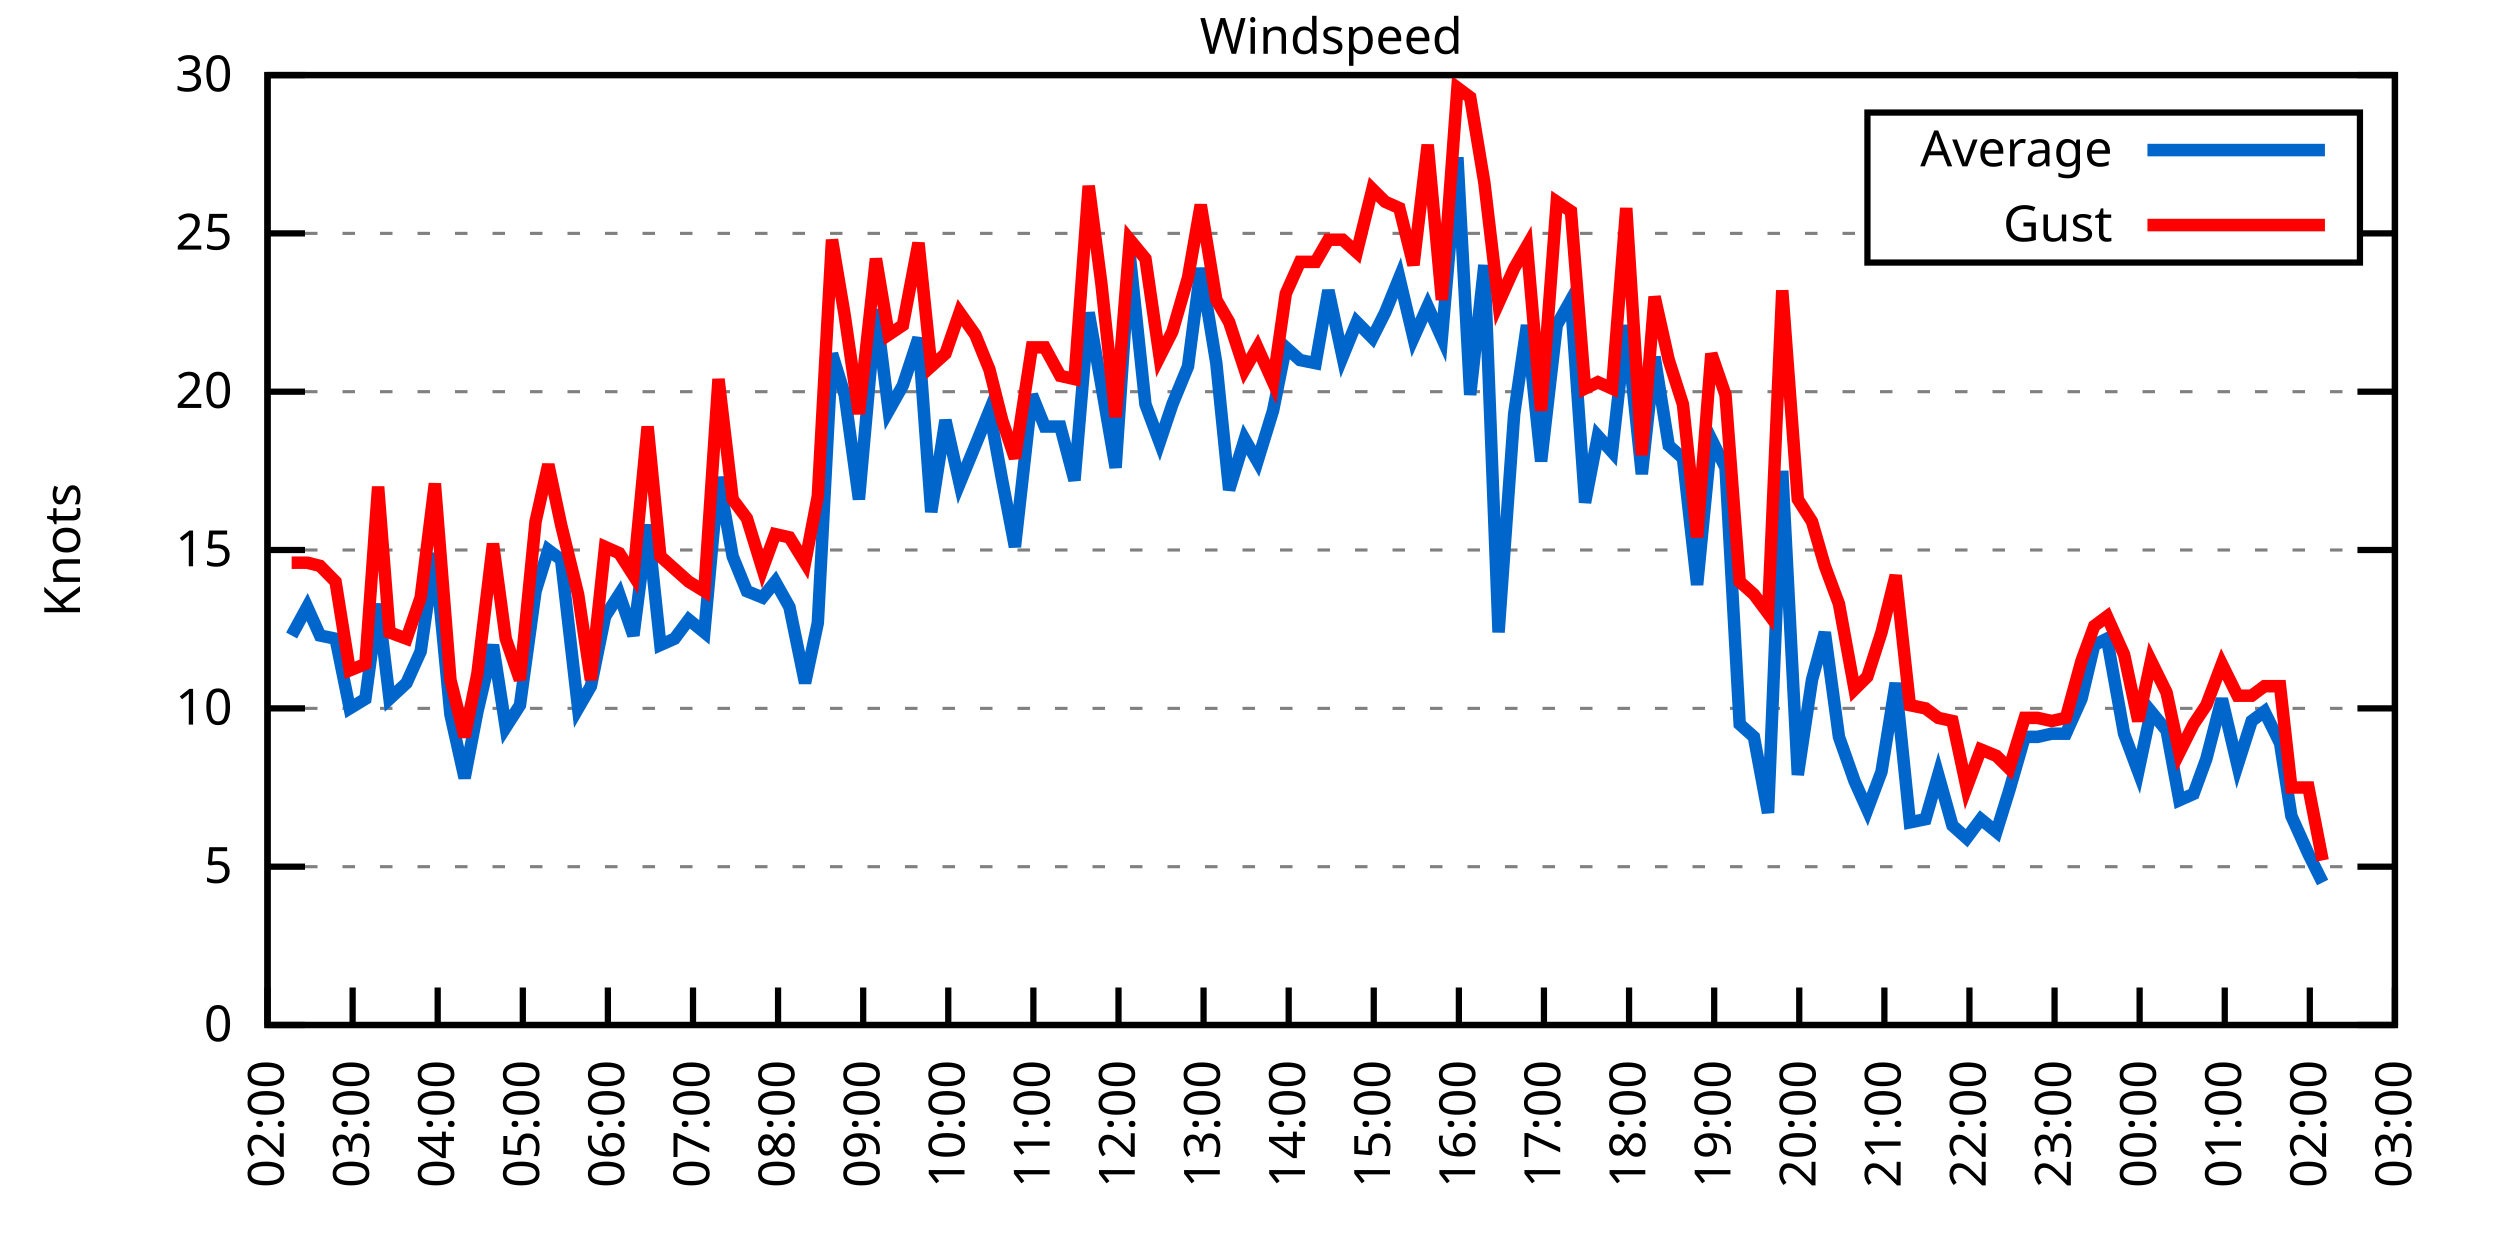
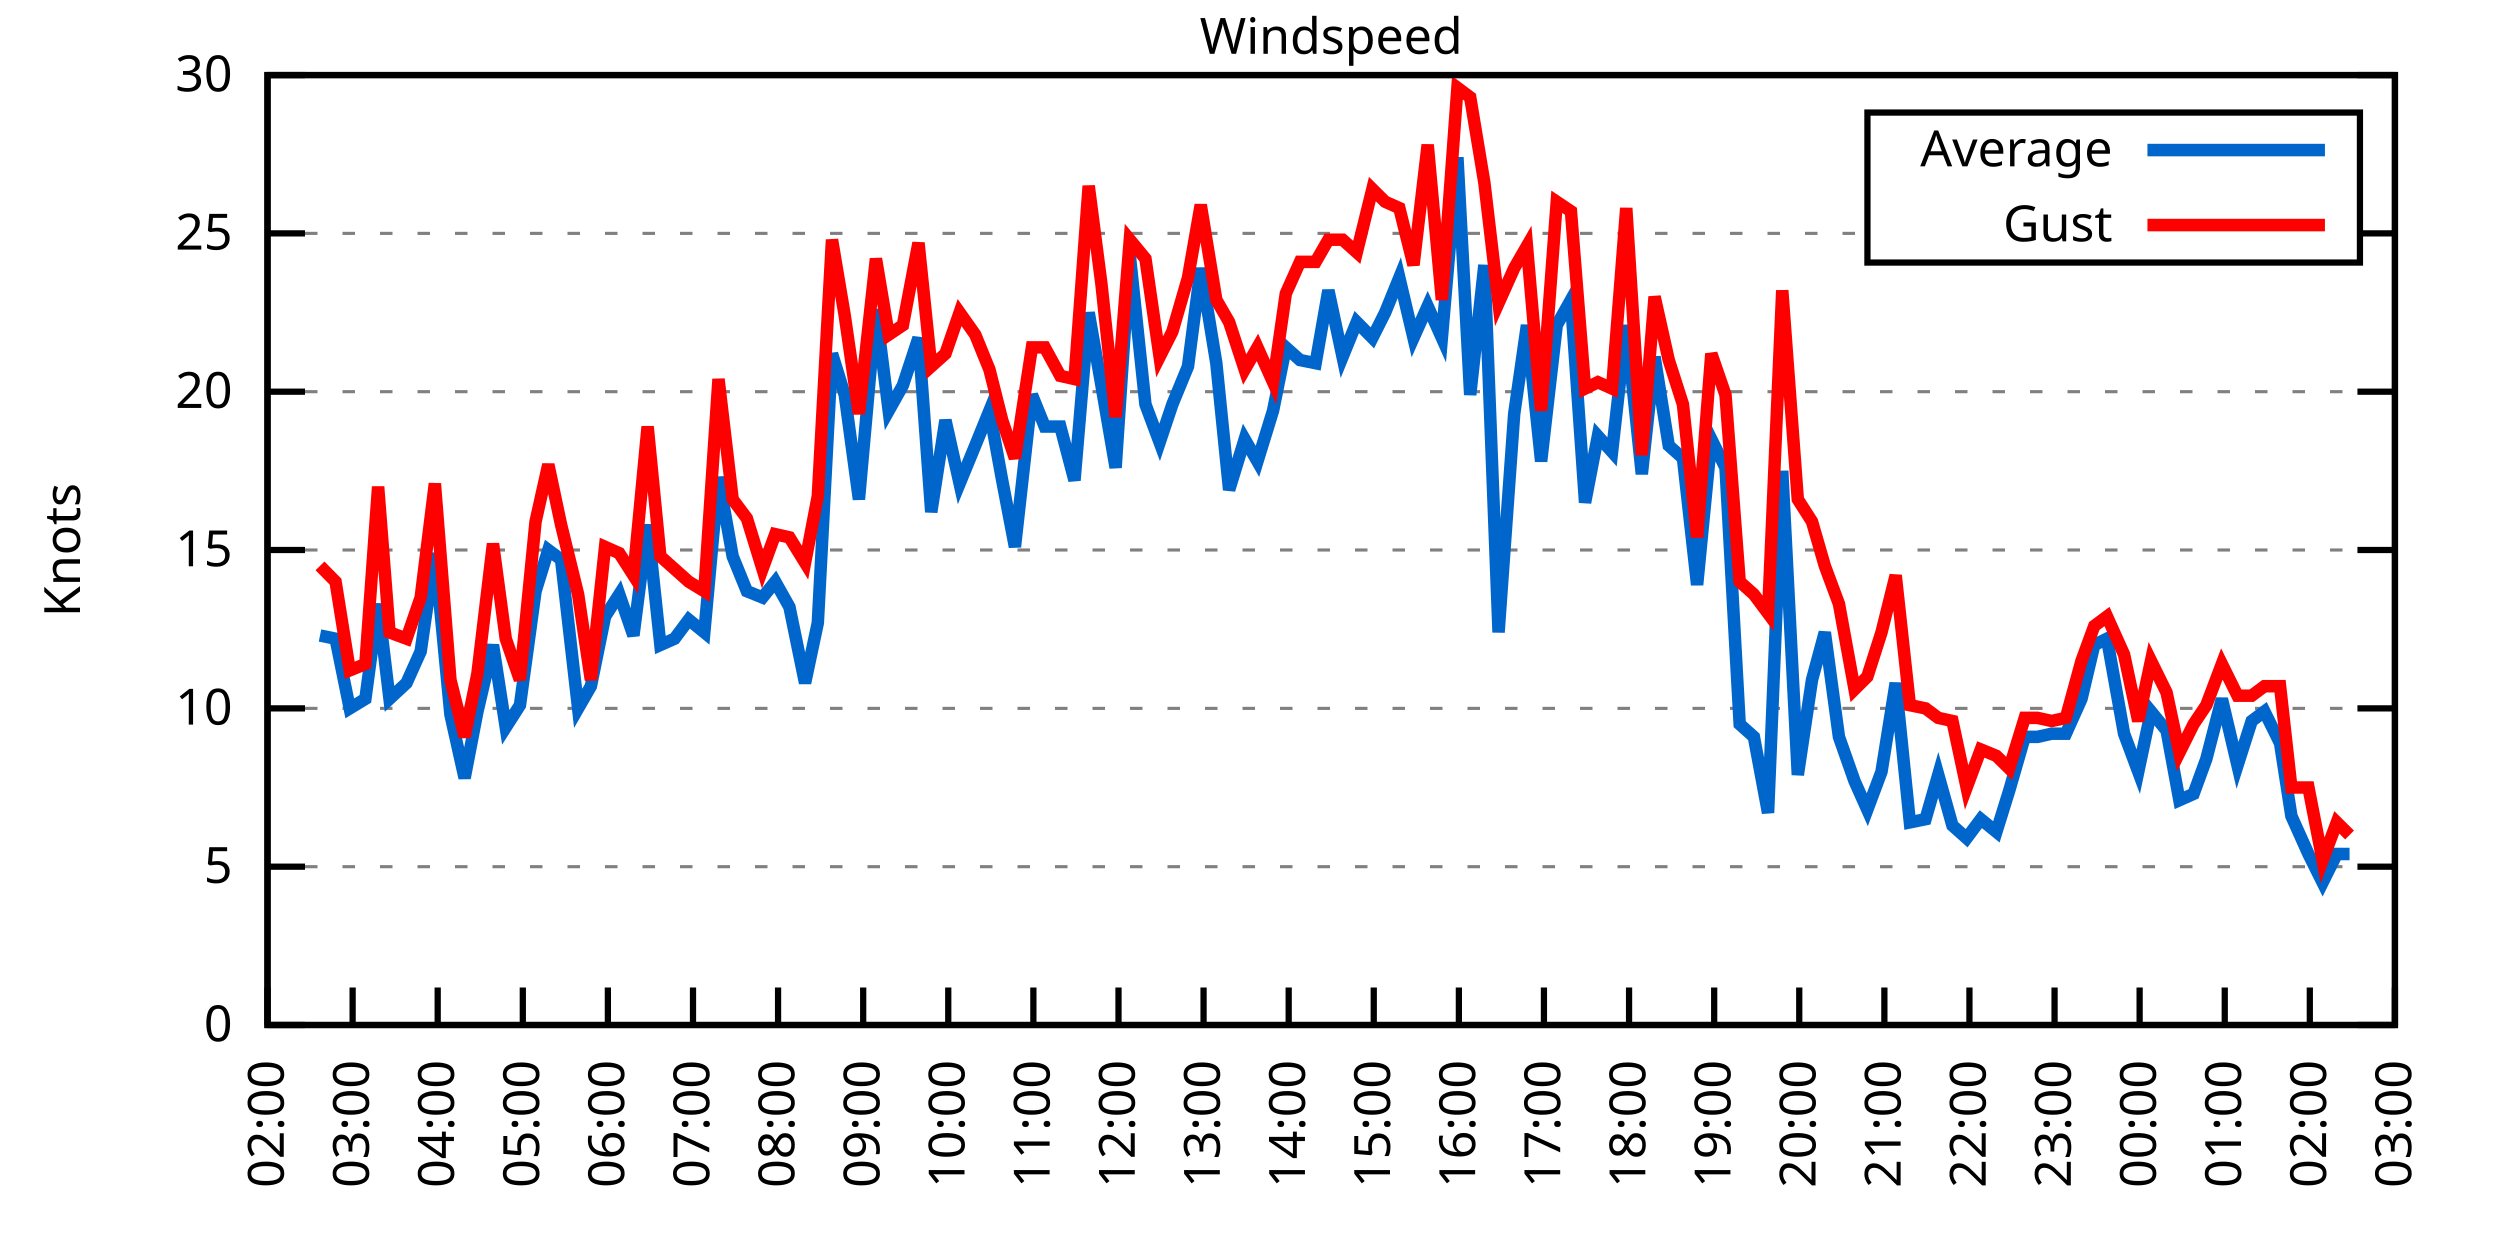
<svg xmlns="http://www.w3.org/2000/svg" xmlns:xlink="http://www.w3.org/1999/xlink" width="400" height="200" viewBox="0 0 400 200">
  <g id="gnuplot_canvas">
    <rect x="0" y="0" width="400" height="200" fill="none" />
    <defs>
      <circle id="gpDot" r="0.5" stroke-width="0.5" stroke="currentColor" />
      <path id="gpPt0" stroke-width="0.333" stroke="currentColor" d="M-1,0 h2 M0,-1 v2" />
      <path id="gpPt1" stroke-width="0.333" stroke="currentColor" d="M-1,-1 L1,1 M1,-1 L-1,1" />
      <path id="gpPt2" stroke-width="0.333" stroke="currentColor" d="M-1,0 L1,0 M0,-1 L0,1 M-1,-1 L1,1 M-1,1 L1,-1" />
      <rect id="gpPt3" stroke-width="0.333" stroke="currentColor" x="-1" y="-1" width="2" height="2" />
      <rect id="gpPt4" stroke-width="0.333" stroke="currentColor" fill="currentColor" x="-1" y="-1" width="2" height="2" />
      <circle id="gpPt5" stroke-width="0.333" stroke="currentColor" cx="0" cy="0" r="1" />
      <use xlink:href="#gpPt5" id="gpPt6" fill="currentColor" stroke="none" />
      <path id="gpPt7" stroke-width="0.333" stroke="currentColor" d="M0,-1.33 L-1.33,0.67 L1.33,0.67 z" />
      <use xlink:href="#gpPt7" id="gpPt8" fill="currentColor" stroke="none" />
      <use xlink:href="#gpPt7" id="gpPt9" stroke="currentColor" transform="rotate(180)" />
      <use xlink:href="#gpPt9" id="gpPt10" fill="currentColor" stroke="none" />
      <use xlink:href="#gpPt3" id="gpPt11" stroke="currentColor" transform="rotate(45)" />
      <use xlink:href="#gpPt11" id="gpPt12" fill="currentColor" stroke="none" />
      <path id="gpPt13" stroke-width="0.333" stroke="currentColor" d="M0,1.330 L1.265,0.411 L0.782,-1.067 L-0.782,-1.076 L-1.265,0.411 z" />
      <use xlink:href="#gpPt13" id="gpPt14" fill="currentColor" stroke="none" />
      <filter id="textbox" filterUnits="objectBoundingBox" x="0" y="0" height="1" width="1">
        <feFlood flood-color="white" flood-opacity="1" result="bgnd" />
        <feComposite in="SourceGraphic" in2="bgnd" operator="atop" />
      </filter>
      <filter id="greybox" filterUnits="objectBoundingBox" x="0" y="0" height="1" width="1">
        <feFlood flood-color="lightgrey" flood-opacity="1" result="grey" />
        <feComposite in="SourceGraphic" in2="grey" operator="atop" />
      </filter>
    </defs>
    <g fill="none" color="white" stroke="currentColor" stroke-width="1.00" stroke-linecap="butt" stroke-linejoin="miter">
</g>
    <g fill="none" color="black" stroke="currentColor" stroke-width="1.00" stroke-linecap="butt" stroke-linejoin="miter">
      <g stroke="none" shape-rendering="crispEdges">
        <polygon fill="rgb(255, 255, 255)" points="42.80,164.00 383.18,164.00 383.18,12.02 42.80,12.02 " />
      </g>
    </g>
    <g fill="none" color="black" stroke="currentColor" stroke-width="1.00" stroke-linecap="butt" stroke-linejoin="miter">
</g>
    <g fill="none" color="black" stroke="black" stroke-width="0.50" stroke-linecap="butt" stroke-linejoin="miter">
</g>
    <g fill="none" color="gray" stroke="currentColor" stroke-width="0.50" stroke-linecap="butt" stroke-linejoin="miter">
      <path stroke="gray" stroke-dasharray="2,4" class="gridline" d="M42.80,164.00 L383.19,164.00  " />
    </g>
    <g fill="none" color="gray" stroke="gray" stroke-width="1.00" stroke-linecap="butt" stroke-linejoin="miter">
</g>
    <g fill="none" color="black" stroke="currentColor" stroke-width="1.00" stroke-linecap="butt" stroke-linejoin="miter">
      <path stroke="black" d="M42.80,164.00 L48.80,164.00 M383.19,164.00 L377.19,164.00  " />
      <g transform="translate(37.20,166.60)" stroke="none" fill="black" font-family="Sans" font-size="8.00" text-anchor="end">
        <text>
          <tspan font-family="Sans"> 0</tspan>
        </text>
      </g>
    </g>
    <g fill="none" color="black" stroke="currentColor" stroke-width="1.00" stroke-linecap="butt" stroke-linejoin="miter">
</g>
    <g fill="none" color="black" stroke="black" stroke-width="0.50" stroke-linecap="butt" stroke-linejoin="miter">
</g>
    <g fill="none" color="gray" stroke="currentColor" stroke-width="0.50" stroke-linecap="butt" stroke-linejoin="miter">
      <path stroke="gray" stroke-dasharray="2,4" class="gridline" d="M42.80,138.67 L383.19,138.67  " />
    </g>
    <g fill="none" color="gray" stroke="gray" stroke-width="1.00" stroke-linecap="butt" stroke-linejoin="miter">
</g>
    <g fill="none" color="black" stroke="currentColor" stroke-width="1.00" stroke-linecap="butt" stroke-linejoin="miter">
      <path stroke="black" d="M42.80,138.67 L48.80,138.67 M383.19,138.67 L377.19,138.67  " />
      <g transform="translate(37.20,141.27)" stroke="none" fill="black" font-family="Sans" font-size="8.00" text-anchor="end">
        <text>
          <tspan font-family="Sans"> 5</tspan>
        </text>
      </g>
    </g>
    <g fill="none" color="black" stroke="currentColor" stroke-width="1.00" stroke-linecap="butt" stroke-linejoin="miter">
</g>
    <g fill="none" color="black" stroke="black" stroke-width="0.50" stroke-linecap="butt" stroke-linejoin="miter">
</g>
    <g fill="none" color="gray" stroke="currentColor" stroke-width="0.50" stroke-linecap="butt" stroke-linejoin="miter">
      <path stroke="gray" stroke-dasharray="2,4" class="gridline" d="M42.80,113.34 L383.19,113.34  " />
    </g>
    <g fill="none" color="gray" stroke="gray" stroke-width="1.00" stroke-linecap="butt" stroke-linejoin="miter">
</g>
    <g fill="none" color="black" stroke="currentColor" stroke-width="1.00" stroke-linecap="butt" stroke-linejoin="miter">
      <path stroke="black" d="M42.80,113.34 L48.80,113.34 M383.19,113.34 L377.19,113.34  " />
      <g transform="translate(37.20,115.94)" stroke="none" fill="black" font-family="Sans" font-size="8.00" text-anchor="end">
        <text>
          <tspan font-family="Sans"> 10</tspan>
        </text>
      </g>
    </g>
    <g fill="none" color="black" stroke="currentColor" stroke-width="1.00" stroke-linecap="butt" stroke-linejoin="miter">
</g>
    <g fill="none" color="black" stroke="black" stroke-width="0.50" stroke-linecap="butt" stroke-linejoin="miter">
</g>
    <g fill="none" color="gray" stroke="currentColor" stroke-width="0.50" stroke-linecap="butt" stroke-linejoin="miter">
      <path stroke="gray" stroke-dasharray="2,4" class="gridline" d="M42.80,88.00 L383.19,88.00  " />
    </g>
    <g fill="none" color="gray" stroke="gray" stroke-width="1.00" stroke-linecap="butt" stroke-linejoin="miter">
</g>
    <g fill="none" color="black" stroke="currentColor" stroke-width="1.00" stroke-linecap="butt" stroke-linejoin="miter">
      <path stroke="black" d="M42.80,88.00 L48.80,88.00 M383.19,88.00 L377.19,88.00  " />
      <g transform="translate(37.20,90.60)" stroke="none" fill="black" font-family="Sans" font-size="8.00" text-anchor="end">
        <text>
          <tspan font-family="Sans"> 15</tspan>
        </text>
      </g>
    </g>
    <g fill="none" color="black" stroke="currentColor" stroke-width="1.00" stroke-linecap="butt" stroke-linejoin="miter">
</g>
    <g fill="none" color="black" stroke="black" stroke-width="0.50" stroke-linecap="butt" stroke-linejoin="miter">
</g>
    <g fill="none" color="gray" stroke="currentColor" stroke-width="0.50" stroke-linecap="butt" stroke-linejoin="miter">
      <path stroke="gray" stroke-dasharray="2,4" class="gridline" d="M42.80,62.67 L383.19,62.67  " />
    </g>
    <g fill="none" color="gray" stroke="gray" stroke-width="1.00" stroke-linecap="butt" stroke-linejoin="miter">
</g>
    <g fill="none" color="black" stroke="currentColor" stroke-width="1.00" stroke-linecap="butt" stroke-linejoin="miter">
      <path stroke="black" d="M42.80,62.67 L48.80,62.67 M383.19,62.67 L377.19,62.67  " />
      <g transform="translate(37.20,65.27)" stroke="none" fill="black" font-family="Sans" font-size="8.00" text-anchor="end">
        <text>
          <tspan font-family="Sans"> 20</tspan>
        </text>
      </g>
    </g>
    <g fill="none" color="black" stroke="currentColor" stroke-width="1.00" stroke-linecap="butt" stroke-linejoin="miter">
</g>
    <g fill="none" color="black" stroke="black" stroke-width="0.50" stroke-linecap="butt" stroke-linejoin="miter">
</g>
    <g fill="none" color="gray" stroke="currentColor" stroke-width="0.50" stroke-linecap="butt" stroke-linejoin="miter">
      <path stroke="gray" stroke-dasharray="2,4" class="gridline" d="M42.80,37.34 L298.79,37.34 M377.59,37.34 L383.19,37.34  " />
    </g>
    <g fill="none" color="gray" stroke="gray" stroke-width="1.00" stroke-linecap="butt" stroke-linejoin="miter">
</g>
    <g fill="none" color="black" stroke="currentColor" stroke-width="1.00" stroke-linecap="butt" stroke-linejoin="miter">
      <path stroke="black" d="M42.80,37.34 L48.80,37.34 M383.19,37.34 L377.19,37.34  " />
      <g transform="translate(37.20,39.94)" stroke="none" fill="black" font-family="Sans" font-size="8.00" text-anchor="end">
        <text>
          <tspan font-family="Sans"> 25</tspan>
        </text>
      </g>
    </g>
    <g fill="none" color="black" stroke="currentColor" stroke-width="1.00" stroke-linecap="butt" stroke-linejoin="miter">
</g>
    <g fill="none" color="black" stroke="black" stroke-width="0.50" stroke-linecap="butt" stroke-linejoin="miter">
</g>
    <g fill="none" color="gray" stroke="currentColor" stroke-width="0.50" stroke-linecap="butt" stroke-linejoin="miter">
      <path stroke="gray" stroke-dasharray="2,4" class="gridline" d="M42.80,12.01 L383.19,12.01  " />
    </g>
    <g fill="none" color="gray" stroke="gray" stroke-width="1.00" stroke-linecap="butt" stroke-linejoin="miter">
</g>
    <g fill="none" color="black" stroke="currentColor" stroke-width="1.00" stroke-linecap="butt" stroke-linejoin="miter">
      <path stroke="black" d="M42.80,12.01 L48.80,12.01 M383.19,12.01 L377.19,12.01  " />
      <g transform="translate(37.20,14.61)" stroke="none" fill="black" font-family="Sans" font-size="8.00" text-anchor="end">
        <text>
          <tspan font-family="Sans"> 30</tspan>
        </text>
      </g>
    </g>
    <g fill="none" color="black" stroke="currentColor" stroke-width="1.00" stroke-linecap="butt" stroke-linejoin="miter">
      <path stroke="black" d="M42.80,164.00 L42.80,158.00  " />
      <g transform="translate(45.40,169.60) rotate(270.00)" stroke="none" fill="black" font-family="Sans" font-size="8.00" text-anchor="end">
        <text>
          <tspan font-family="Sans">02:00</tspan>
        </text>
      </g>
    </g>
    <g fill="none" color="black" stroke="currentColor" stroke-width="1.00" stroke-linecap="butt" stroke-linejoin="miter">
      <path stroke="black" d="M56.42,164.00 L56.42,158.00  " />
      <g transform="translate(59.02,169.60) rotate(270.00)" stroke="none" fill="black" font-family="Sans" font-size="8.00" text-anchor="end">
        <text>
          <tspan font-family="Sans">03:00</tspan>
        </text>
      </g>
    </g>
    <g fill="none" color="black" stroke="currentColor" stroke-width="1.00" stroke-linecap="butt" stroke-linejoin="miter">
      <path stroke="black" d="M70.03,164.00 L70.03,158.00  " />
      <g transform="translate(72.63,169.60) rotate(270.00)" stroke="none" fill="black" font-family="Sans" font-size="8.00" text-anchor="end">
        <text>
          <tspan font-family="Sans">04:00</tspan>
        </text>
      </g>
    </g>
    <g fill="none" color="black" stroke="currentColor" stroke-width="1.00" stroke-linecap="butt" stroke-linejoin="miter">
      <path stroke="black" d="M83.65,164.00 L83.65,158.00  " />
      <g transform="translate(86.25,169.60) rotate(270.00)" stroke="none" fill="black" font-family="Sans" font-size="8.00" text-anchor="end">
        <text>
          <tspan font-family="Sans">05:00</tspan>
        </text>
      </g>
    </g>
    <g fill="none" color="black" stroke="currentColor" stroke-width="1.00" stroke-linecap="butt" stroke-linejoin="miter">
      <path stroke="black" d="M97.26,164.00 L97.26,158.00  " />
      <g transform="translate(99.86,169.60) rotate(270.00)" stroke="none" fill="black" font-family="Sans" font-size="8.00" text-anchor="end">
        <text>
          <tspan font-family="Sans">06:00</tspan>
        </text>
      </g>
    </g>
    <g fill="none" color="black" stroke="currentColor" stroke-width="1.00" stroke-linecap="butt" stroke-linejoin="miter">
      <path stroke="black" d="M110.88,164.00 L110.88,158.00  " />
      <g transform="translate(113.48,169.60) rotate(270.00)" stroke="none" fill="black" font-family="Sans" font-size="8.00" text-anchor="end">
        <text>
          <tspan font-family="Sans">07:00</tspan>
        </text>
      </g>
    </g>
    <g fill="none" color="black" stroke="currentColor" stroke-width="1.00" stroke-linecap="butt" stroke-linejoin="miter">
      <path stroke="black" d="M124.49,164.00 L124.49,158.00  " />
      <g transform="translate(127.09,169.60) rotate(270.00)" stroke="none" fill="black" font-family="Sans" font-size="8.00" text-anchor="end">
        <text>
          <tspan font-family="Sans">08:00</tspan>
        </text>
      </g>
    </g>
    <g fill="none" color="black" stroke="currentColor" stroke-width="1.00" stroke-linecap="butt" stroke-linejoin="miter">
      <path stroke="black" d="M138.11,164.00 L138.11,158.00  " />
      <g transform="translate(140.71,169.60) rotate(270.00)" stroke="none" fill="black" font-family="Sans" font-size="8.00" text-anchor="end">
        <text>
          <tspan font-family="Sans">09:00</tspan>
        </text>
      </g>
    </g>
    <g fill="none" color="black" stroke="currentColor" stroke-width="1.00" stroke-linecap="butt" stroke-linejoin="miter">
      <path stroke="black" d="M151.72,164.00 L151.72,158.00  " />
      <g transform="translate(154.32,169.60) rotate(270.00)" stroke="none" fill="black" font-family="Sans" font-size="8.00" text-anchor="end">
        <text>
          <tspan font-family="Sans">10:00</tspan>
        </text>
      </g>
    </g>
    <g fill="none" color="black" stroke="currentColor" stroke-width="1.00" stroke-linecap="butt" stroke-linejoin="miter">
      <path stroke="black" d="M165.34,164.00 L165.34,158.00  " />
      <g transform="translate(167.94,169.60) rotate(270.00)" stroke="none" fill="black" font-family="Sans" font-size="8.00" text-anchor="end">
        <text>
          <tspan font-family="Sans">11:00</tspan>
        </text>
      </g>
    </g>
    <g fill="none" color="black" stroke="currentColor" stroke-width="1.00" stroke-linecap="butt" stroke-linejoin="miter">
      <path stroke="black" d="M178.96,164.00 L178.96,158.00  " />
      <g transform="translate(181.56,169.60) rotate(270.00)" stroke="none" fill="black" font-family="Sans" font-size="8.00" text-anchor="end">
        <text>
          <tspan font-family="Sans">12:00</tspan>
        </text>
      </g>
    </g>
    <g fill="none" color="black" stroke="currentColor" stroke-width="1.00" stroke-linecap="butt" stroke-linejoin="miter">
      <path stroke="black" d="M192.57,164.00 L192.57,158.00  " />
      <g transform="translate(195.17,169.60) rotate(270.00)" stroke="none" fill="black" font-family="Sans" font-size="8.00" text-anchor="end">
        <text>
          <tspan font-family="Sans">13:00</tspan>
        </text>
      </g>
    </g>
    <g fill="none" color="black" stroke="currentColor" stroke-width="1.00" stroke-linecap="butt" stroke-linejoin="miter">
      <path stroke="black" d="M206.19,164.00 L206.19,158.00  " />
      <g transform="translate(208.79,169.60) rotate(270.00)" stroke="none" fill="black" font-family="Sans" font-size="8.00" text-anchor="end">
        <text>
          <tspan font-family="Sans">14:00</tspan>
        </text>
      </g>
    </g>
    <g fill="none" color="black" stroke="currentColor" stroke-width="1.00" stroke-linecap="butt" stroke-linejoin="miter">
      <path stroke="black" d="M219.80,164.00 L219.80,158.00  " />
      <g transform="translate(222.40,169.60) rotate(270.00)" stroke="none" fill="black" font-family="Sans" font-size="8.00" text-anchor="end">
        <text>
          <tspan font-family="Sans">15:00</tspan>
        </text>
      </g>
    </g>
    <g fill="none" color="black" stroke="currentColor" stroke-width="1.00" stroke-linecap="butt" stroke-linejoin="miter">
      <path stroke="black" d="M233.42,164.00 L233.42,158.00  " />
      <g transform="translate(236.02,169.60) rotate(270.00)" stroke="none" fill="black" font-family="Sans" font-size="8.00" text-anchor="end">
        <text>
          <tspan font-family="Sans">16:00</tspan>
        </text>
      </g>
    </g>
    <g fill="none" color="black" stroke="currentColor" stroke-width="1.00" stroke-linecap="butt" stroke-linejoin="miter">
      <path stroke="black" d="M247.03,164.00 L247.03,158.00  " />
      <g transform="translate(249.63,169.60) rotate(270.00)" stroke="none" fill="black" font-family="Sans" font-size="8.00" text-anchor="end">
        <text>
          <tspan font-family="Sans">17:00</tspan>
        </text>
      </g>
    </g>
    <g fill="none" color="black" stroke="currentColor" stroke-width="1.00" stroke-linecap="butt" stroke-linejoin="miter">
      <path stroke="black" d="M260.65,164.00 L260.65,158.00  " />
      <g transform="translate(263.25,169.60) rotate(270.00)" stroke="none" fill="black" font-family="Sans" font-size="8.00" text-anchor="end">
        <text>
          <tspan font-family="Sans">18:00</tspan>
        </text>
      </g>
    </g>
    <g fill="none" color="black" stroke="currentColor" stroke-width="1.00" stroke-linecap="butt" stroke-linejoin="miter">
      <path stroke="black" d="M274.27,164.00 L274.27,158.00  " />
      <g transform="translate(276.87,169.60) rotate(270.00)" stroke="none" fill="black" font-family="Sans" font-size="8.00" text-anchor="end">
        <text>
          <tspan font-family="Sans">19:00</tspan>
        </text>
      </g>
    </g>
    <g fill="none" color="black" stroke="currentColor" stroke-width="1.00" stroke-linecap="butt" stroke-linejoin="miter">
      <path stroke="black" d="M287.88,164.00 L287.88,158.00  " />
      <g transform="translate(290.48,169.60) rotate(270.00)" stroke="none" fill="black" font-family="Sans" font-size="8.00" text-anchor="end">
        <text>
          <tspan font-family="Sans">20:00</tspan>
        </text>
      </g>
    </g>
    <g fill="none" color="black" stroke="currentColor" stroke-width="1.00" stroke-linecap="butt" stroke-linejoin="miter">
      <path stroke="black" d="M301.50,164.00 L301.50,158.00  " />
      <g transform="translate(304.10,169.60) rotate(270.00)" stroke="none" fill="black" font-family="Sans" font-size="8.00" text-anchor="end">
        <text>
          <tspan font-family="Sans">21:00</tspan>
        </text>
      </g>
    </g>
    <g fill="none" color="black" stroke="currentColor" stroke-width="1.00" stroke-linecap="butt" stroke-linejoin="miter">
      <path stroke="black" d="M315.11,164.00 L315.11,158.00  " />
      <g transform="translate(317.71,169.60) rotate(270.00)" stroke="none" fill="black" font-family="Sans" font-size="8.00" text-anchor="end">
        <text>
          <tspan font-family="Sans">22:00</tspan>
        </text>
      </g>
    </g>
    <g fill="none" color="black" stroke="currentColor" stroke-width="1.00" stroke-linecap="butt" stroke-linejoin="miter">
      <path stroke="black" d="M328.73,164.00 L328.73,158.00  " />
      <g transform="translate(331.33,169.60) rotate(270.00)" stroke="none" fill="black" font-family="Sans" font-size="8.00" text-anchor="end">
        <text>
          <tspan font-family="Sans">23:00</tspan>
        </text>
      </g>
    </g>
    <g fill="none" color="black" stroke="currentColor" stroke-width="1.00" stroke-linecap="butt" stroke-linejoin="miter">
      <path stroke="black" d="M342.34,164.00 L342.34,158.00  " />
      <g transform="translate(344.94,169.60) rotate(270.00)" stroke="none" fill="black" font-family="Sans" font-size="8.00" text-anchor="end">
        <text>
          <tspan font-family="Sans">00:00</tspan>
        </text>
      </g>
    </g>
    <g fill="none" color="black" stroke="currentColor" stroke-width="1.00" stroke-linecap="butt" stroke-linejoin="miter">
      <path stroke="black" d="M355.96,164.00 L355.96,158.00  " />
      <g transform="translate(358.56,169.60) rotate(270.00)" stroke="none" fill="black" font-family="Sans" font-size="8.00" text-anchor="end">
        <text>
          <tspan font-family="Sans">01:00</tspan>
        </text>
      </g>
    </g>
    <g fill="none" color="black" stroke="currentColor" stroke-width="1.00" stroke-linecap="butt" stroke-linejoin="miter">
      <path stroke="black" d="M369.57,164.00 L369.57,158.00  " />
      <g transform="translate(372.17,169.60) rotate(270.00)" stroke="none" fill="black" font-family="Sans" font-size="8.00" text-anchor="end">
        <text>
          <tspan font-family="Sans">02:00</tspan>
        </text>
      </g>
    </g>
    <g fill="none" color="black" stroke="currentColor" stroke-width="1.00" stroke-linecap="butt" stroke-linejoin="miter">
      <path stroke="black" d="M383.19,164.00 L383.19,158.00  " />
      <g transform="translate(385.79,169.60) rotate(270.00)" stroke="none" fill="black" font-family="Sans" font-size="8.00" text-anchor="end">
        <text>
          <tspan font-family="Sans">03:00</tspan>
        </text>
      </g>
    </g>
    <g fill="none" color="black" stroke="currentColor" stroke-width="1.00" stroke-linecap="butt" stroke-linejoin="miter">
</g>
    <g fill="none" color="black" stroke="currentColor" stroke-width="1.00" stroke-linecap="butt" stroke-linejoin="miter">
      <path stroke="black" d="M42.80,12.01 L42.80,164.00 L383.19,164.00 L383.19,12.01 L42.80,12.01 Z  " />
    </g>
    <g fill="none" color="black" stroke="currentColor" stroke-width="1.00" stroke-linecap="butt" stroke-linejoin="miter">
</g>
    <g fill="none" color="black" stroke="currentColor" stroke-width="1.00" stroke-linecap="butt" stroke-linejoin="miter">
      <path stroke="black" d="M298.79,42.01 L298.79,18.01 L377.59,18.01 L377.59,42.01 L298.79,42.01 Z  " />
    </g>
    <g id="Windspeed_plot_1">
      <g fill="none" color="white" stroke="black" stroke-width="2.00" stroke-linecap="butt" stroke-linejoin="miter">
</g>
      <g fill="none" color="black" stroke="currentColor" stroke-width="2.00" stroke-linecap="butt" stroke-linejoin="miter">
        <g transform="translate(337.99,26.61)" stroke="none" fill="black" font-family="Sans" font-size="8.00" text-anchor="end">
          <text>
            <tspan font-family="Sans">Average</tspan>
          </text>
        </g>
      </g>
      <g fill="none" color="black" stroke="currentColor" stroke-width="2.00" stroke-linecap="butt" stroke-linejoin="miter">
-         <path stroke="rgb(  0, 102, 204)" d="M343.59,24.01 L371.99,24.01 M46.66,101.68 L49.15,97.12 L51.20,101.68 L53.69,102.19 L55.96,113.34 L58.46,111.82   L60.50,96.62 L62.32,111.82 L65.04,109.28 L67.31,104.22 L69.58,88.51 L72.07,114.35 L74.34,124.48 L76.39,113.84   L78.88,103.20 L80.92,116.38 L83.19,112.83 L85.69,94.59 L87.73,88.00 L89.77,89.52 L92.50,113.34 L94.54,109.79   L96.81,98.64 L99.08,95.10 L101.35,101.68 L103.62,83.95 L105.66,103.20 L107.93,102.19 L110.20,99.15 L112.69,101.18   L114.96,76.35 L117.23,89.02 L119.50,94.59 L122.00,95.60 L124.04,93.07 L126.31,97.12 L128.81,109.28 L130.85,99.66   L133.12,56.59 L135.16,63.18 L137.43,79.90 L140.15,49.50 L142.19,65.71 L144.46,61.66 L146.96,54.06 L149.00,81.93   L151.27,67.23 L153.54,77.37 L156.04,71.29 L158.31,65.71 L160.35,76.86 L162.39,87.50 L165.11,63.18 L167.16,68.25   L169.65,68.25 L171.92,76.86 L174.19,50.01 L176.23,61.66 L178.50,74.83 L180.77,40.89 L183.27,64.70 L185.54,70.78   L187.58,64.70 L190.08,58.62 L192.12,42.91 L194.61,58.11 L196.66,78.38 L199.15,70.27 L201.19,73.82 L203.69,65.71   L205.73,55.58 L208.00,57.61 L210.50,58.11 L212.54,46.46 L214.81,57.10 L217.08,51.53 L219.58,54.06 L221.62,50.01   L223.89,44.43 L226.16,54.06 L228.43,48.99 L230.70,54.06 L233.19,25.18 L235.23,63.18 L237.50,42.41 L239.77,101.18   L242.27,66.22 L244.31,52.03 L246.58,73.82 L249.08,52.03 L251.35,47.98 L253.61,80.41 L255.66,69.77 L257.93,72.30   L260.20,52.03 L262.69,75.85 L264.73,57.10 L267.00,71.29 L269.27,73.31 L271.54,93.58 L273.81,70.27 L276.08,74.83   L278.35,115.87 L280.62,117.90 L282.89,130.06 L285.16,75.34 L287.65,123.98 L289.92,108.78 L291.97,101.18 L294.23,117.90   L296.73,124.99 L298.77,129.55 L301.04,123.47 L303.31,109.28 L305.58,131.58 L308.08,131.07 L310.12,123.98 L312.39,132.08   L314.66,134.11 L316.93,131.07 L319.42,133.10 L321.47,126.51 L323.96,117.90 L326.00,117.90 L328.27,117.39 L330.54,117.39   L333.04,111.82 L335.08,103.20 L337.12,102.19 L339.85,117.39 L342.12,123.47 L344.16,113.84 L346.65,116.88 L348.70,128.03   L350.97,127.02 L353.01,121.44 L355.50,111.82 L358.00,122.46 L360.27,115.36 L362.31,113.84 L364.81,118.91 L366.62,130.56   L369.35,136.64 L371.62,141.20  " />
+         <path stroke="rgb(  0, 102, 204)" d="M343.59,24.01 L371.99,24.01 M51.20,101.68 L53.69,102.19 L55.96,113.34 L58.46,111.82 L60.50,96.62 L62.32,111.82   L65.04,109.28 L67.31,104.22 L69.58,88.51 L72.07,114.35 L74.34,124.48 L76.39,113.84 L78.88,103.20 L80.92,116.38   L83.19,112.83 L85.69,94.59 L87.73,88.00 L89.77,89.52 L92.50,113.34 L94.54,109.79 L96.81,98.64 L99.08,95.10   L101.35,101.68 L103.62,83.95 L105.66,103.20 L107.93,102.19 L110.20,99.15 L112.69,101.18 L114.96,76.35 L117.23,89.02   L119.50,94.59 L122.00,95.60 L124.04,93.07 L126.31,97.12 L128.81,109.28 L130.85,99.66 L133.12,56.59 L135.16,63.18   L137.43,79.90 L140.15,49.50 L142.19,65.71 L144.46,61.66 L146.96,54.06 L149.00,81.93 L151.27,67.23 L153.54,77.37   L156.04,71.29 L158.31,65.71 L160.35,76.86 L162.39,87.50 L165.11,63.18 L167.16,68.25 L169.65,68.25 L171.92,76.86   L174.19,50.01 L176.23,61.66 L178.50,74.83 L180.77,40.89 L183.27,64.70 L185.54,70.78 L187.58,64.70 L190.08,58.62   L192.12,42.91 L194.61,58.11 L196.66,78.38 L199.15,70.27 L201.19,73.82 L203.69,65.71 L205.73,55.58 L208.00,57.61   L210.50,58.11 L212.54,46.46 L214.81,57.10 L217.08,51.53 L219.58,54.06 L221.62,50.01 L223.89,44.43 L226.16,54.06   L228.43,48.99 L230.70,54.06 L233.19,25.18 L235.23,63.18 L237.50,42.41 L239.77,101.18 L242.27,66.22 L244.31,52.03   L246.58,73.82 L249.08,52.03 L251.35,47.98 L253.61,80.41 L255.66,69.77 L257.93,72.30 L260.20,52.03 L262.69,75.85   L264.73,57.10 L267.00,71.29 L269.27,73.31 L271.54,93.58 L273.81,70.27 L276.08,74.83 L278.35,115.87 L280.62,117.90   L282.89,130.06 L285.16,75.34 L287.65,123.98 L289.92,108.78 L291.97,101.18 L294.23,117.90 L296.73,124.99 L298.77,129.55   L301.04,123.47 L303.31,109.28 L305.58,131.58 L308.08,131.07 L310.12,123.98 L312.39,132.08 L314.66,134.11 L316.93,131.07   L319.42,133.10 L321.47,126.51 L323.96,117.90 L326.00,117.90 L328.27,117.39 L330.54,117.39 L333.04,111.82 L335.08,103.20   L337.12,102.19 L339.85,117.39 L342.12,123.47 L344.16,113.84 L346.65,116.88 L348.70,128.03 L350.97,127.02 L353.01,121.44   L355.50,111.82 L358.00,122.46 L360.27,115.36 L362.31,113.84 L364.81,118.91 L366.62,130.56 L369.35,136.64 L371.62,141.20   L373.89,136.64 L375.93,136.64  " />
      </g>
    </g>
    <g id="Windspeed_plot_2">
      <g fill="none" color="black" stroke="currentColor" stroke-width="2.00" stroke-linecap="butt" stroke-linejoin="miter">
        <g transform="translate(337.99,38.61)" stroke="none" fill="black" font-family="Sans" font-size="8.00" text-anchor="end">
          <text>
            <tspan font-family="Sans">Gust</tspan>
          </text>
        </g>
      </g>
      <g fill="none" color="black" stroke="currentColor" stroke-width="2.00" stroke-linecap="butt" stroke-linejoin="miter">
-         <path stroke="rgb(255,   0,   0)" d="M343.59,36.01 L371.99,36.01 M46.66,90.03 L49.15,90.03 L51.20,90.54 L53.69,93.07 L55.96,107.26 L58.46,106.24   L60.50,77.87 L62.32,101.18 L65.04,102.19 L67.31,95.60 L69.58,77.37 L72.07,108.78 L74.34,117.90 L76.39,107.76   L78.88,86.99 L80.92,102.19 L83.19,108.78 L85.69,83.45 L87.73,74.33 L89.77,83.95 L92.50,95.10 L94.54,108.78   L96.81,87.50 L99.08,88.51 L101.35,92.06 L103.62,68.25 L105.66,89.02 L107.93,91.04 L110.20,93.07 L112.69,94.59   L114.96,60.65 L117.23,79.90 L119.50,82.94 L122.00,91.04 L124.04,85.47 L126.31,85.98 L128.81,90.03 L130.85,79.39   L133.12,38.35 L135.16,50.51 L137.43,66.22 L140.15,41.39 L142.19,53.55 L144.46,52.03 L146.96,38.86 L149.00,58.62   L151.27,56.59 L153.54,50.01 L156.04,53.55 L158.31,59.13 L160.35,67.23 L162.39,73.31 L165.11,55.58 L167.16,55.58   L169.65,60.14 L171.92,60.65 L174.19,29.74 L176.23,45.45 L178.50,66.73 L180.77,38.35 L183.27,41.39 L185.54,57.10   L187.58,53.05 L190.08,44.43 L192.12,32.78 L194.61,47.98 L196.66,51.53 L199.15,59.13 L201.19,55.58 L203.69,61.15   L205.73,46.97 L208.00,41.90 L210.50,41.90 L212.54,38.35 L214.81,38.35 L217.08,40.38 L219.58,30.25 L221.62,32.28   L223.89,33.29 L226.16,42.41 L228.43,23.16 L230.70,47.98 L233.19,14.04 L235.23,15.56 L237.50,29.24 L239.77,48.49   L242.27,42.91 L244.31,39.37 L246.58,65.71 L249.08,32.28 L251.35,33.80 L253.61,62.17 L255.66,61.15 L257.93,62.17   L260.20,33.29 L262.69,72.81 L264.73,47.47 L267.00,57.61 L269.27,64.70 L271.54,85.98 L273.81,56.59 L276.08,63.18   L278.35,93.07 L280.62,95.10 L282.89,98.14 L285.16,46.46 L287.65,79.90 L289.92,83.45 L291.97,90.54 L294.23,96.62   L296.73,110.30 L298.77,108.27 L301.04,101.18 L303.31,92.06 L305.58,112.83 L308.08,113.34 L310.12,114.86 L312.39,115.36   L314.66,126.00 L316.93,119.92 L319.42,120.94 L321.47,122.96 L323.96,114.86 L326.00,114.86 L328.27,115.36 L330.54,114.86   L333.04,105.74 L335.08,100.16 L337.12,98.64 L339.85,104.72 L342.12,115.36 L344.16,105.74 L346.65,110.80 L348.70,120.43   L350.97,115.87 L353.01,112.83 L355.50,106.24 L358.00,111.31 L360.27,111.31 L362.31,109.79 L364.81,109.79 L366.62,126.00   L369.35,126.00 L371.62,137.66  " />
+         <path stroke="rgb(255,   0,   0)" d="M343.59,36.01 L371.99,36.01 M51.20,90.54 L53.69,93.07 L55.96,107.26 L58.46,106.24 L60.50,77.87 L62.32,101.18   L65.04,102.19 L67.31,95.60 L69.58,77.37 L72.07,108.78 L74.34,117.90 L76.39,107.76 L78.88,86.99 L80.92,102.19   L83.19,108.78 L85.69,83.45 L87.73,74.33 L89.77,83.95 L92.50,95.10 L94.54,108.78 L96.81,87.50 L99.08,88.51   L101.35,92.06 L103.62,68.25 L105.66,89.02 L107.93,91.04 L110.20,93.07 L112.69,94.59 L114.96,60.65 L117.23,79.90   L119.50,82.94 L122.00,91.04 L124.04,85.47 L126.31,85.98 L128.81,90.03 L130.85,79.39 L133.12,38.35 L135.16,50.51   L137.43,66.22 L140.15,41.39 L142.19,53.55 L144.46,52.03 L146.96,38.86 L149.00,58.62 L151.27,56.59 L153.54,50.01   L156.04,53.55 L158.31,59.13 L160.35,67.23 L162.39,73.31 L165.11,55.58 L167.16,55.58 L169.65,60.14 L171.92,60.65   L174.19,29.74 L176.23,45.45 L178.50,66.73 L180.77,38.35 L183.27,41.39 L185.54,57.10 L187.58,53.05 L190.08,44.43   L192.12,32.78 L194.61,47.98 L196.66,51.53 L199.15,59.13 L201.19,55.58 L203.69,61.15 L205.73,46.97 L208.00,41.90   L210.50,41.90 L212.54,38.35 L214.81,38.35 L217.08,40.38 L219.58,30.25 L221.62,32.28 L223.89,33.29 L226.16,42.41   L228.43,23.16 L230.70,47.98 L233.19,14.04 L235.23,15.56 L237.50,29.24 L239.77,48.49 L242.27,42.91 L244.31,39.37   L246.58,65.71 L249.08,32.28 L251.35,33.80 L253.61,62.17 L255.66,61.15 L257.93,62.17 L260.20,33.29 L262.69,72.81   L264.73,47.47 L267.00,57.61 L269.27,64.70 L271.54,85.98 L273.81,56.59 L276.08,63.18 L278.35,93.07 L280.62,95.10   L282.89,98.14 L285.16,46.46 L287.65,79.90 L289.92,83.45 L291.97,90.54 L294.23,96.62 L296.73,110.30 L298.77,108.27   L301.04,101.18 L303.31,92.06 L305.58,112.83 L308.08,113.34 L310.12,114.86 L312.39,115.36 L314.66,126.00 L316.93,119.92   L319.42,120.94 L321.47,122.96 L323.96,114.86 L326.00,114.86 L328.27,115.36 L330.54,114.86 L333.04,105.74 L335.08,100.16   L337.12,98.64 L339.85,104.72 L342.12,115.36 L344.16,105.74 L346.65,110.80 L348.70,120.43 L350.97,115.87 L353.01,112.83   L355.50,106.24 L358.00,111.31 L360.27,111.31 L362.31,109.79 L364.81,109.79 L366.62,126.00 L369.35,126.00 L371.62,137.66   L373.89,131.58 L375.93,133.60  " />
      </g>
    </g>
    <g fill="none" color="black" stroke="currentColor" stroke-width="2.00" stroke-linecap="butt" stroke-linejoin="miter">
</g>
    <g fill="none" color="black" stroke="black" stroke-width="1.00" stroke-linecap="butt" stroke-linejoin="miter">
</g>
    <g fill="none" color="black" stroke="currentColor" stroke-width="1.00" stroke-linecap="butt" stroke-linejoin="miter">
      <path stroke="black" d="M42.80,12.01 L42.80,164.00 L383.19,164.00 L383.19,12.01 L42.80,12.01 Z  " />
      <g transform="translate(12.80,88.01) rotate(270.00)" stroke="none" fill="black" font-family="Sans" font-size="8.00" text-anchor="middle">
        <text>
          <tspan font-family="Sans">Knots</tspan>
        </text>
      </g>
    </g>
    <g fill="none" color="black" stroke="currentColor" stroke-width="1.00" stroke-linecap="butt" stroke-linejoin="miter">
</g>
    <g fill="none" color="black" stroke="currentColor" stroke-width="1.00" stroke-linecap="butt" stroke-linejoin="miter">
      <g transform="translate(212.99,8.61)" stroke="none" fill="black" font-family="Sans" font-size="8.00" text-anchor="middle">
        <text>
          <tspan font-family="Sans">Windspeed</tspan>
        </text>
      </g>
    </g>
    <g fill="none" color="black" stroke="currentColor" stroke-width="1.00" stroke-linecap="butt" stroke-linejoin="miter">
</g>
  </g>
</svg>
